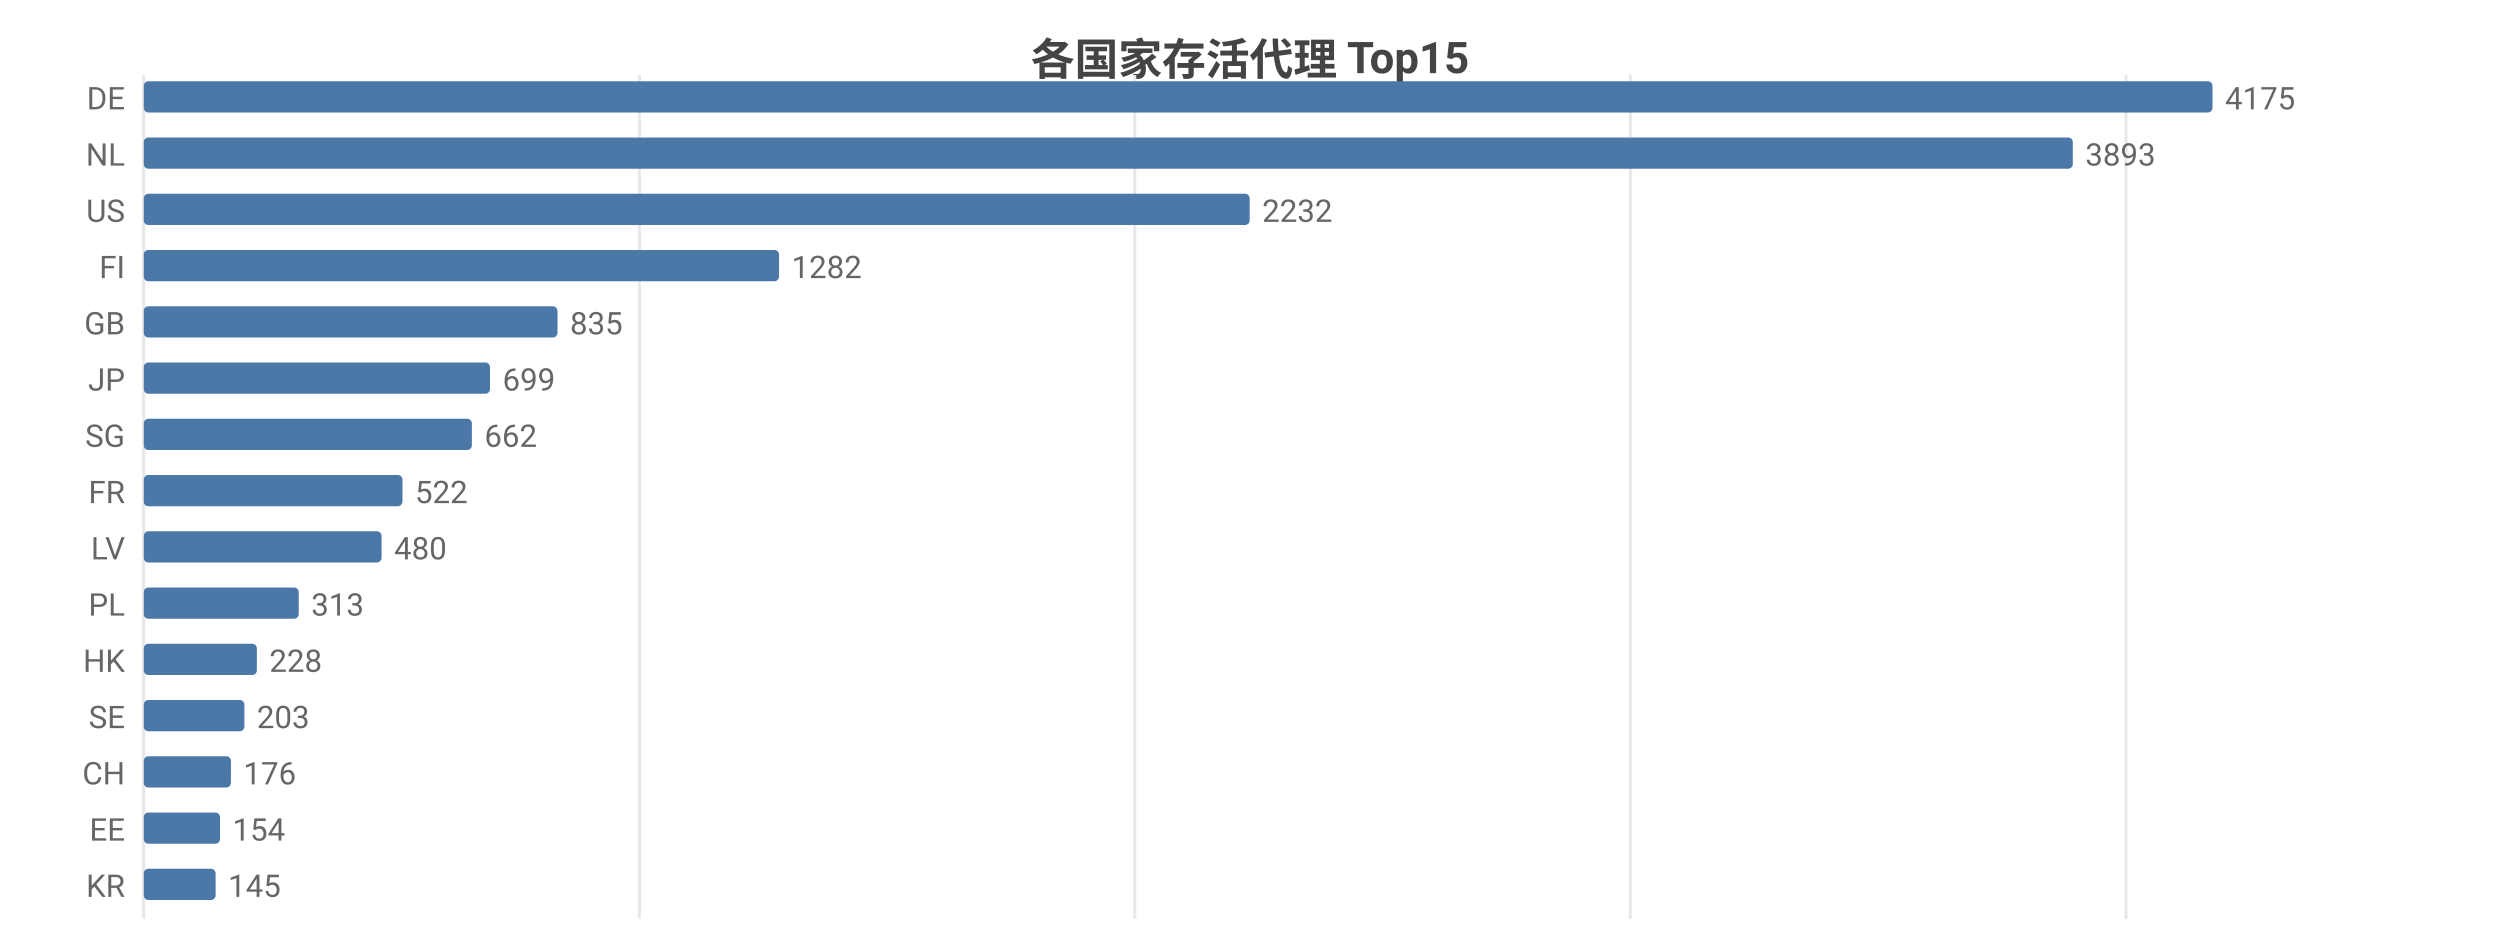
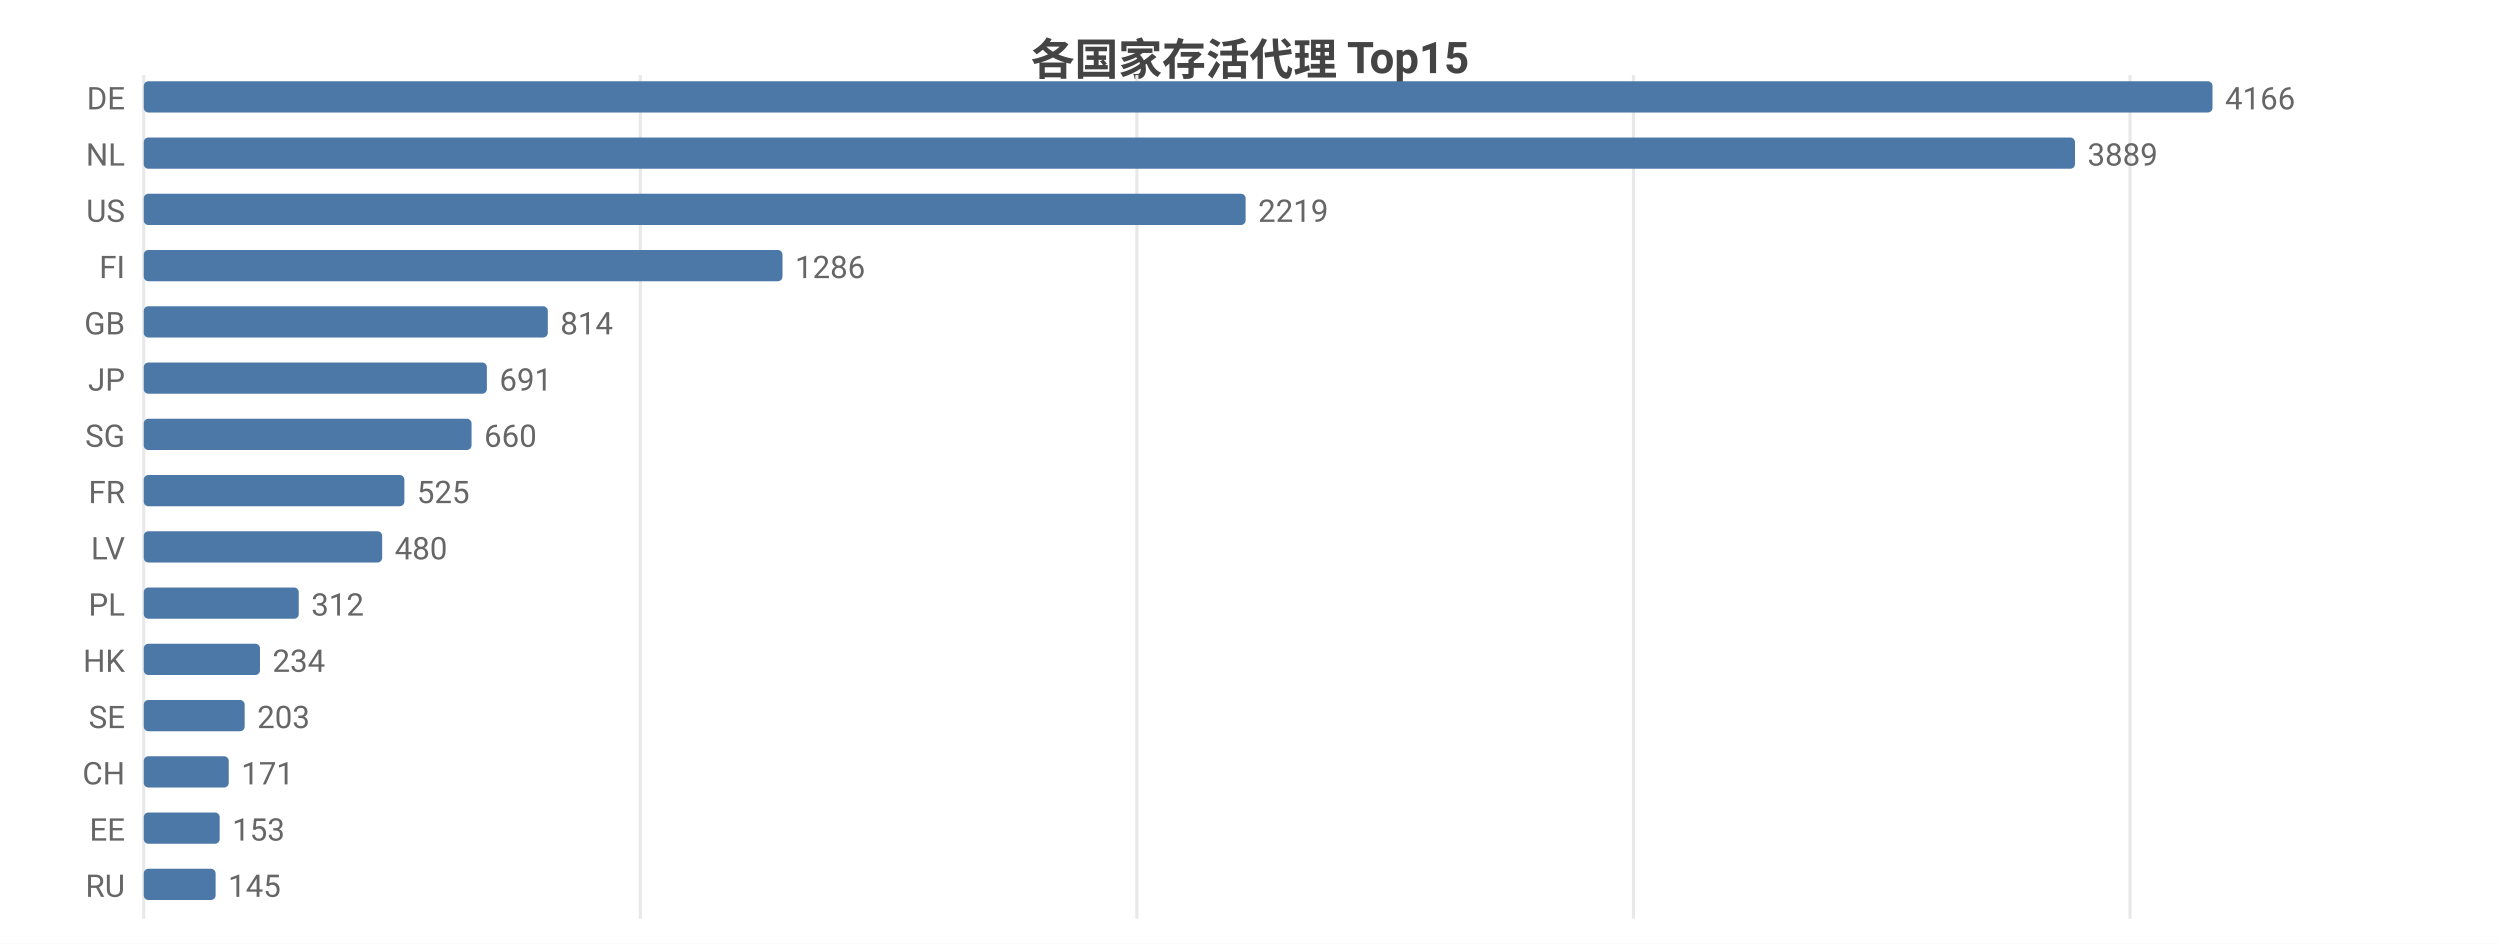
<svg xmlns="http://www.w3.org/2000/svg" width="800" height="302" viewBox="0 0 800 302">
  <rect width="800" height="302" fill="#ffffff" />
  <style>text{font-family:system-ui,-apple-system,'Segoe UI',Roboto,'PingFang SC','Microsoft YaHei','Noto Sans CJK SC',sans-serif}.g{stroke:#e8e8e8;stroke-width:1}.a{stroke:#999;stroke-width:1}.t{font-size:10px;fill:#666}.m{font-size:10px;text-anchor:middle;fill:#666}.e{font-size:10px;text-anchor:end;fill:#666}.l{font-size:11px;fill:#333}.tt{font-size:14px;font-weight:600;text-anchor:middle;fill:#444}.em{font-size:13px;text-anchor:middle;fill:#999}</style>
  <text class="tt" x="400.0" y="24">各国家存活代理 Top15</text>
  <line class="g" x1="46" y1="24" x2="46" y2="294" />
-   <line class="g" x1="204.6" y1="24" x2="204.6" y2="294" />
-   <line class="g" x1="363.1" y1="24" x2="363.1" y2="294" />
-   <line class="g" x1="521.7" y1="24" x2="521.7" y2="294" />
-   <line class="g" x1="680.3" y1="24" x2="680.3" y2="294" />
+   <line class="g" x1="204.9" y1="24" x2="204.9" y2="294" />
+   <line class="g" x1="363.8" y1="24" x2="363.8" y2="294" />
+   <line class="g" x1="522.7" y1="24" x2="522.7" y2="294" />
+   <line class="g" x1="681.6" y1="24" x2="681.6" y2="294" />
  <text class="e" x="40" y="35">DE</text>
  <rect x="46" y="26" width="662" height="10" fill="#4c78a8" rx="1.5" />
-   <text class="t" x="712" y="35">4175</text>
+   <text class="t" x="712" y="35">4166</text>
  <text class="e" x="40" y="53">NL</text>
-   <rect x="46" y="44" width="617.3" height="10" fill="#4c78a8" rx="1.5" />
-   <text class="t" x="667.3" y="53">3893</text>
+   <rect x="46" y="44" width="618.0" height="10" fill="#4c78a8" rx="1.5" />
+   <text class="t" x="668.0" y="53">3889</text>
  <text class="e" x="40" y="71">US</text>
-   <rect x="46" y="62" width="353.9" height="10" fill="#4c78a8" rx="1.5" />
-   <text class="t" x="403.9" y="71">2232</text>
+   <rect x="46" y="62" width="352.6" height="10" fill="#4c78a8" rx="1.5" />
+   <text class="t" x="402.6" y="71">2219</text>
  <text class="e" x="40" y="89">FI</text>
-   <rect x="46" y="80" width="203.3" height="10" fill="#4c78a8" rx="1.5" />
-   <text class="t" x="253.3" y="89">1282</text>
+   <rect x="46" y="80" width="204.4" height="10" fill="#4c78a8" rx="1.5" />
+   <text class="t" x="254.4" y="89">1286</text>
  <text class="e" x="40" y="107">GB</text>
-   <rect x="46" y="98" width="132.4" height="10" fill="#4c78a8" rx="1.5" />
-   <text class="t" x="182.4" y="107">835</text>
+   <rect x="46" y="98" width="129.3" height="10" fill="#4c78a8" rx="1.5" />
+   <text class="t" x="179.3" y="107">814</text>
  <text class="e" x="40" y="125">JP</text>
-   <rect x="46" y="116" width="110.8" height="10" fill="#4c78a8" rx="1.5" />
-   <text class="t" x="160.8" y="125">699</text>
+   <rect x="46" y="116" width="109.8" height="10" fill="#4c78a8" rx="1.5" />
+   <text class="t" x="159.8" y="125">691</text>
  <text class="e" x="40" y="143">SG</text>
-   <rect x="46" y="134" width="105.0" height="10" fill="#4c78a8" rx="1.5" />
-   <text class="t" x="155.0" y="143">662</text>
+   <rect x="46" y="134" width="104.9" height="10" fill="#4c78a8" rx="1.5" />
+   <text class="t" x="154.9" y="143">660</text>
  <text class="e" x="40" y="161">FR</text>
-   <rect x="46" y="152" width="82.8" height="10" fill="#4c78a8" rx="1.5" />
-   <text class="t" x="132.8" y="161">522</text>
+   <rect x="46" y="152" width="83.4" height="10" fill="#4c78a8" rx="1.5" />
+   <text class="t" x="133.4" y="161">525</text>
  <text class="e" x="40" y="179">LV</text>
-   <rect x="46" y="170" width="76.1" height="10" fill="#4c78a8" rx="1.5" />
-   <text class="t" x="126.1" y="179">480</text>
+   <rect x="46" y="170" width="76.3" height="10" fill="#4c78a8" rx="1.5" />
+   <text class="t" x="126.3" y="179">480</text>
  <text class="e" x="40" y="197">PL</text>
  <rect x="46" y="188" width="49.6" height="10" fill="#4c78a8" rx="1.5" />
-   <text class="t" x="99.6" y="197">313</text>
+   <text class="t" x="99.6" y="197">312</text>
  <text class="e" x="40" y="215">HK</text>
-   <rect x="46" y="206" width="36.2" height="10" fill="#4c78a8" rx="1.5" />
-   <text class="t" x="86.2" y="215">228</text>
+   <rect x="46" y="206" width="37.2" height="10" fill="#4c78a8" rx="1.5" />
+   <text class="t" x="87.2" y="215">234</text>
  <text class="e" x="40" y="233">SE</text>
-   <rect x="46" y="224" width="32.2" height="10" fill="#4c78a8" rx="1.5" />
-   <text class="t" x="82.2" y="233">203</text>
+   <rect x="46" y="224" width="32.3" height="10" fill="#4c78a8" rx="1.5" />
+   <text class="t" x="82.3" y="233">203</text>
  <text class="e" x="40" y="251">CH</text>
-   <rect x="46" y="242" width="27.9" height="10" fill="#4c78a8" rx="1.5" />
-   <text class="t" x="77.9" y="251">176</text>
+   <rect x="46" y="242" width="27.2" height="10" fill="#4c78a8" rx="1.5" />
+   <text class="t" x="77.2" y="251">171</text>
  <text class="e" x="40" y="269">EE</text>
-   <rect x="46" y="260" width="24.4" height="10" fill="#4c78a8" rx="1.5" />
-   <text class="t" x="74.4" y="269">154</text>
-   <text class="e" x="40" y="287">KR</text>
+   <rect x="46" y="260" width="24.3" height="10" fill="#4c78a8" rx="1.5" />
+   <text class="t" x="74.3" y="269">153</text>
+   <text class="e" x="40" y="287">RU</text>
  <rect x="46" y="278" width="23.0" height="10" fill="#4c78a8" rx="1.5" />
  <text class="t" x="73.0" y="287">145</text>
</svg>
